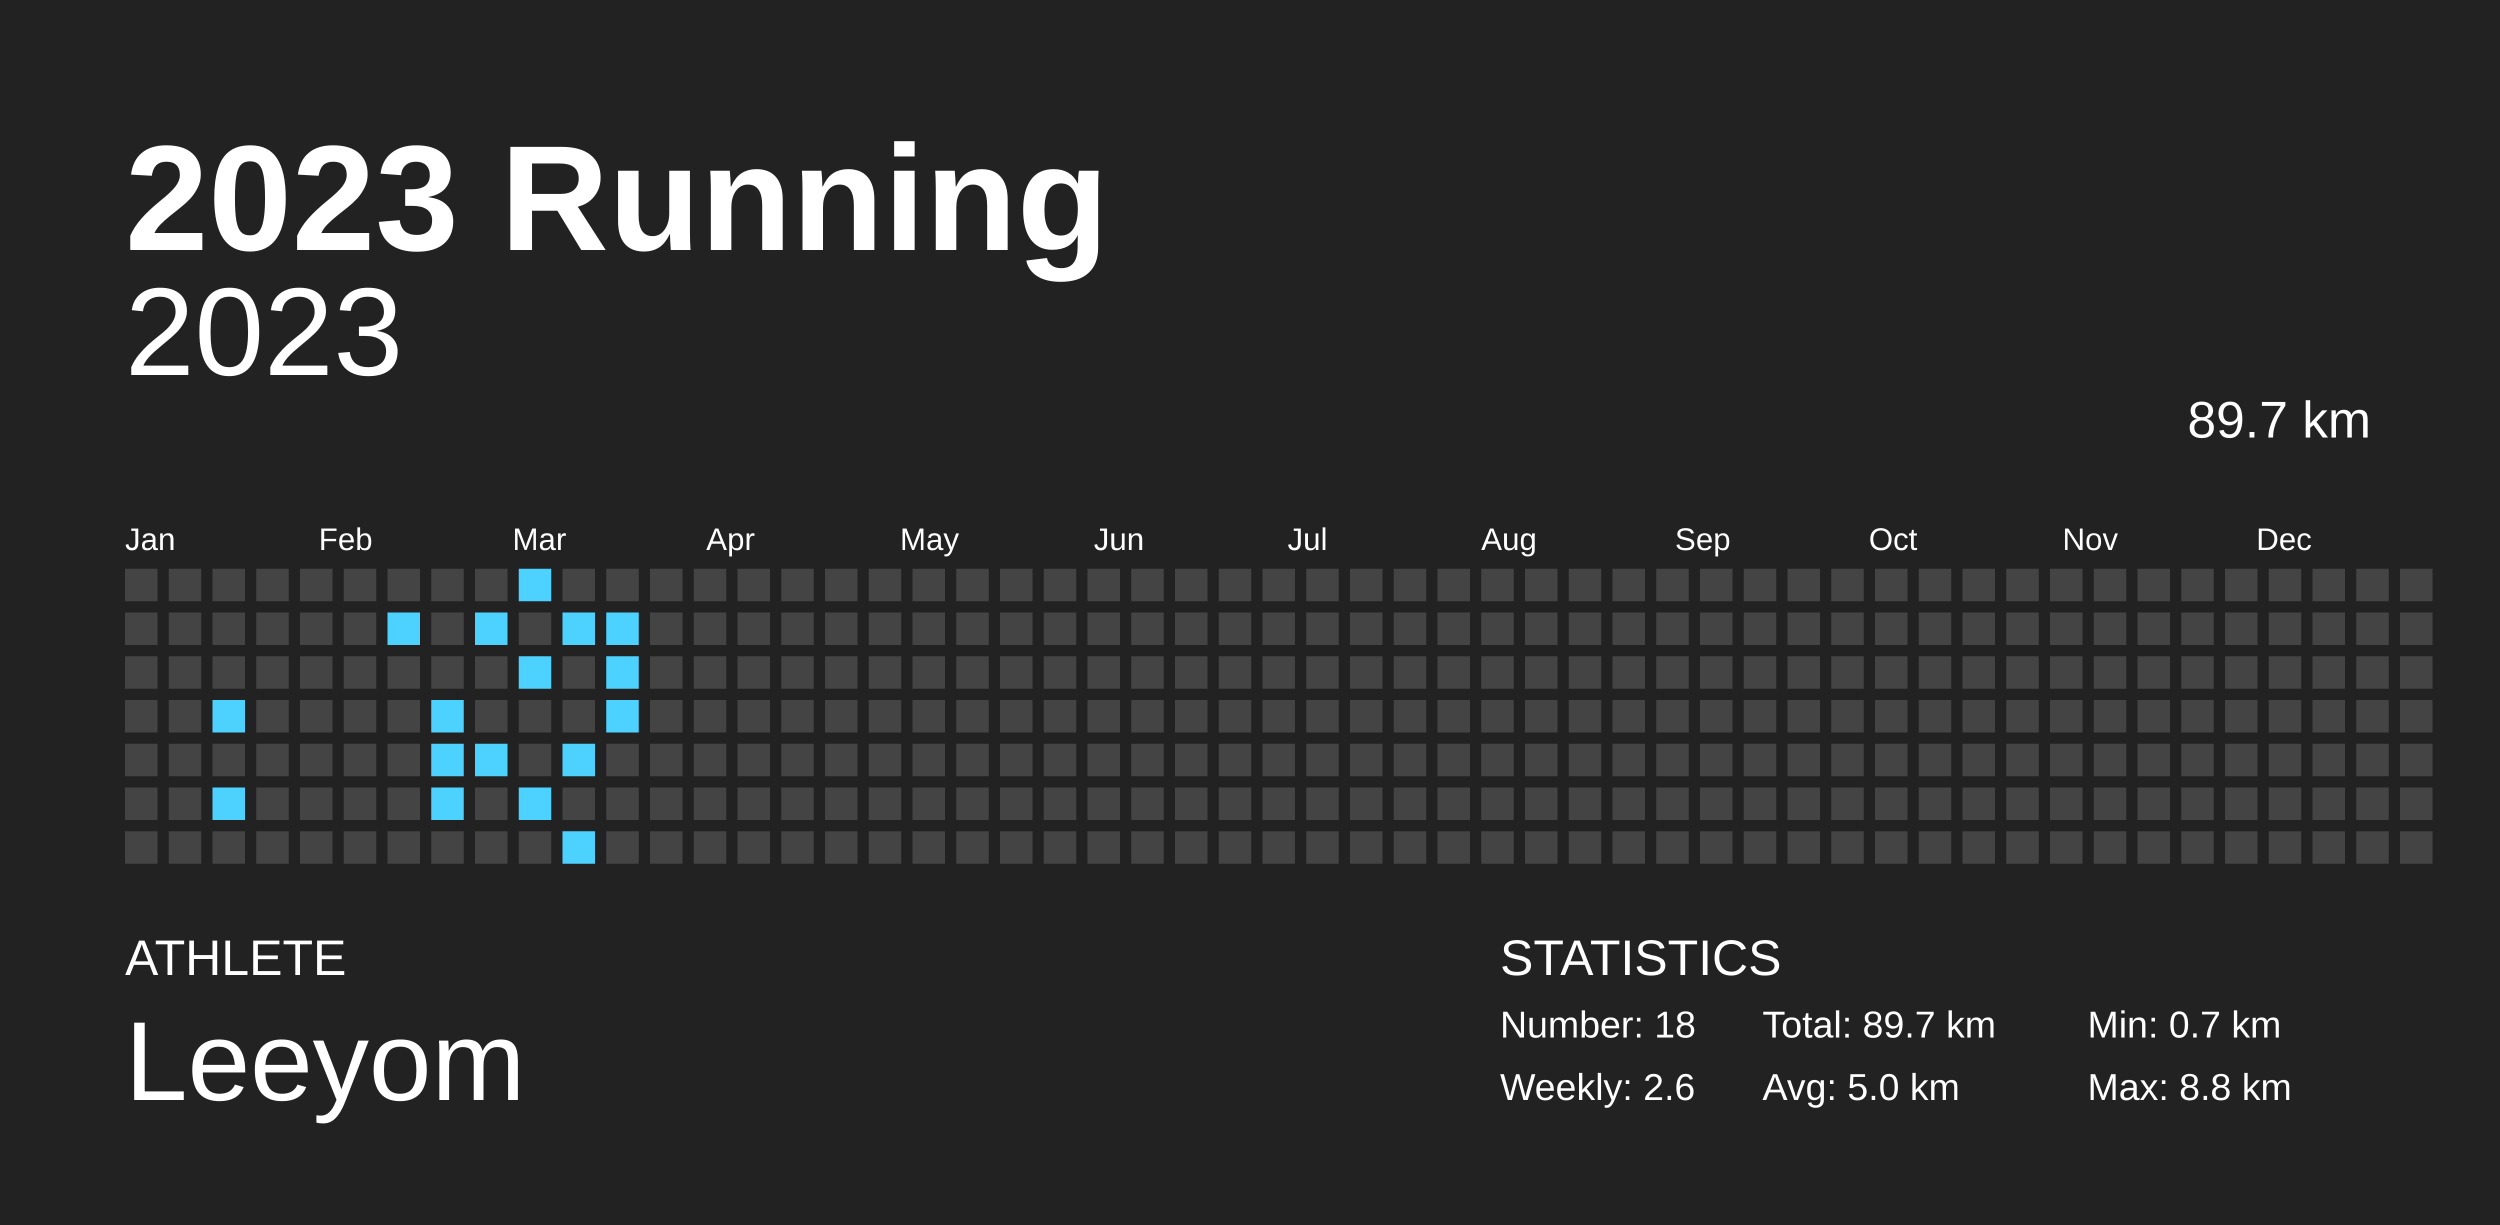
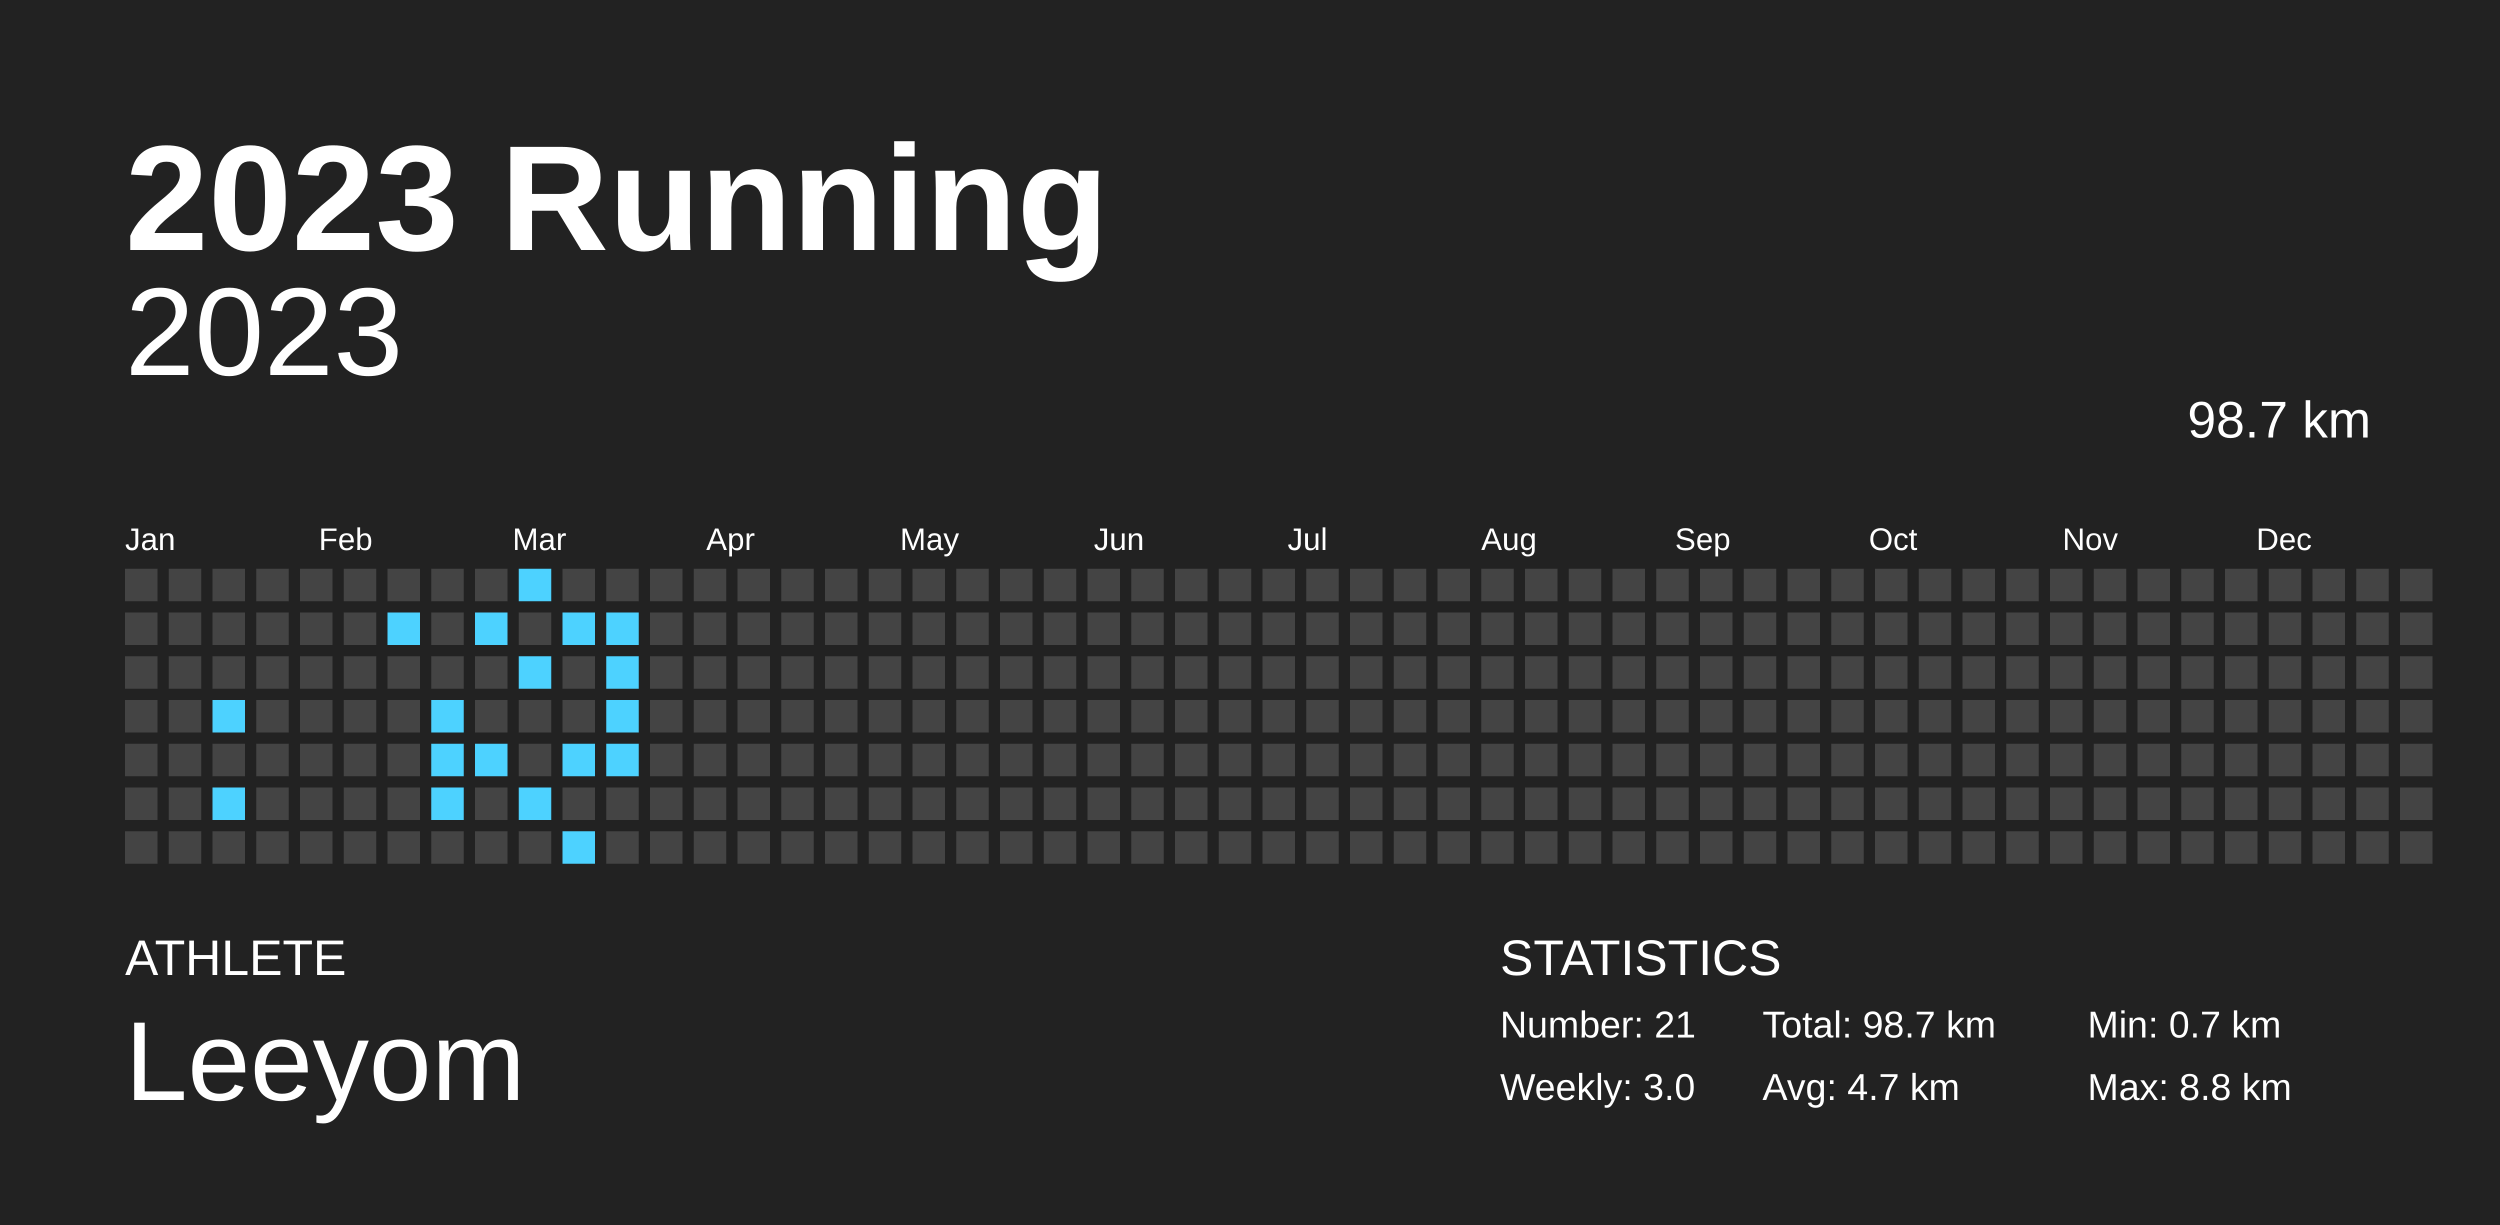
<svg xmlns="http://www.w3.org/2000/svg" baseProfile="full" height="98mm" version="1.1" viewBox="0,0,200,98" width="200mm">
  <defs />
  <rect fill="#222222" height="98" width="200" x="0" y="0" />
  <text fill="#FFFFFF" style="font-size:12px; font-family:Arial; font-weight:bold;" x="10" y="20">2023 Running</text>
  <text fill="#FFFFFF" style="font-size:4px; font-family:Arial" x="10" y="78">ATHLETE</text>
  <text fill="#FFFFFF" style="font-size:9px; font-family:Arial" x="10" y="88">Leeyom</text>
  <text fill="#FFFFFF" style="font-size:4px; font-family:Arial" x="120" y="78">STATISTICS</text>
-   <text fill="#FFFFFF" style="font-size:3px; font-family:Arial" x="120" y="83">Number: 18</text>
-   <text fill="#FFFFFF" style="font-size:3px; font-family:Arial" x="120" y="88">Weekly: 2.6</text>
-   <text fill="#FFFFFF" style="font-size:3px; font-family:Arial" x="141" y="83">Total: 89.7 km</text>
-   <text fill="#FFFFFF" style="font-size:3px; font-family:Arial" x="141" y="88">Avg: 5.0 km</text>
+   <text fill="#FFFFFF" style="font-size:3px; font-family:Arial" x="120" y="83">Number: 21</text>
+   <text fill="#FFFFFF" style="font-size:3px; font-family:Arial" x="120" y="88">Weekly: 3.0</text>
+   <text fill="#FFFFFF" style="font-size:3px; font-family:Arial" x="141" y="83">Total: 98.7 km</text>
+   <text fill="#FFFFFF" style="font-size:3px; font-family:Arial" x="141" y="88">Avg: 4.7 km</text>
  <text fill="#FFFFFF" style="font-size:3px; font-family:Arial" x="167" y="83">Min: 0.7 km</text>
  <text fill="#FFFFFF" style="font-size:3px; font-family:Arial" x="167" y="88">Max: 8.8 km</text>
  <text alignment-baseline="hanging" fill="#FFFFFF" style="font-size:10.0px; font-family:Arial;" x="10" y="30">2023</text>
-   <text alignment-baseline="hanging" fill="#FFFFFF" style="font-size:4.125px; font-family:Arial;" x="175" y="35">89.7 km</text>
+   <text alignment-baseline="hanging" fill="#FFFFFF" style="font-size:4.125px; font-family:Arial;" x="175" y="35">98.7 km</text>
  <text fill="#FFFFFF" style="font-size:2.5px; font-family:Arial" x="10.0" y="44">Jan</text>
  <text fill="#FFFFFF" style="font-size:2.5px; font-family:Arial" x="25.5" y="44">Feb</text>
  <text fill="#FFFFFF" style="font-size:2.5px; font-family:Arial" x="41.0" y="44">Mar</text>
  <text fill="#FFFFFF" style="font-size:2.5px; font-family:Arial" x="56.5" y="44">Apr</text>
  <text fill="#FFFFFF" style="font-size:2.5px; font-family:Arial" x="72.0" y="44">May</text>
  <text fill="#FFFFFF" style="font-size:2.5px; font-family:Arial" x="87.5" y="44">Jun</text>
  <text fill="#FFFFFF" style="font-size:2.5px; font-family:Arial" x="103.0" y="44">Jul</text>
  <text fill="#FFFFFF" style="font-size:2.5px; font-family:Arial" x="118.5" y="44">Aug</text>
  <text fill="#FFFFFF" style="font-size:2.5px; font-family:Arial" x="134.0" y="44">Sep</text>
  <text fill="#FFFFFF" style="font-size:2.5px; font-family:Arial" x="149.5" y="44">Oct</text>
  <text fill="#FFFFFF" style="font-size:2.5px; font-family:Arial" x="165.0" y="44">Nov</text>
  <text fill="#FFFFFF" style="font-size:2.5px; font-family:Arial" x="180.5" y="44">Dec</text>
  <rect fill="#444444" height="2.6" width="2.6" x="10.0" y="45.5" />
  <rect fill="#444444" height="2.6" width="2.6" x="10.0" y="49.0" />
  <rect fill="#444444" height="2.6" width="2.6" x="10.0" y="52.5" />
  <rect fill="#444444" height="2.6" width="2.6" x="10.0" y="56.0" />
  <rect fill="#444444" height="2.6" width="2.6" x="10.0" y="59.5" />
  <rect fill="#444444" height="2.6" width="2.6" x="10.0" y="63.0" />
  <rect fill="#444444" height="2.6" width="2.6" x="10.0" y="66.5" />
  <rect fill="#444444" height="2.6" width="2.6" x="13.5" y="45.5" />
  <rect fill="#444444" height="2.6" width="2.6" x="13.5" y="49.0" />
  <rect fill="#444444" height="2.6" width="2.6" x="13.5" y="52.5" />
  <rect fill="#444444" height="2.6" width="2.6" x="13.5" y="56.0" />
  <rect fill="#444444" height="2.6" width="2.6" x="13.5" y="59.5" />
  <rect fill="#444444" height="2.6" width="2.6" x="13.5" y="63.0" />
  <rect fill="#444444" height="2.6" width="2.6" x="13.5" y="66.5" />
  <rect fill="#444444" height="2.6" width="2.6" x="17.0" y="45.5" />
  <rect fill="#444444" height="2.6" width="2.6" x="17.0" y="49.0" />
  <rect fill="#444444" height="2.6" width="2.6" x="17.0" y="52.5" />
  <rect fill="#4dd2ff" height="2.6" width="2.6" x="17.0" y="56.0" />
  <rect fill="#444444" height="2.6" width="2.6" x="17.0" y="59.5" />
  <rect fill="#4dd2ff" height="2.6" width="2.6" x="17.0" y="63.0" />
  <rect fill="#444444" height="2.6" width="2.6" x="17.0" y="66.5" />
  <rect fill="#444444" height="2.6" width="2.6" x="20.5" y="45.5" />
  <rect fill="#444444" height="2.6" width="2.6" x="20.5" y="49.0" />
  <rect fill="#444444" height="2.6" width="2.6" x="20.5" y="52.5" />
  <rect fill="#444444" height="2.6" width="2.6" x="20.5" y="56.0" />
  <rect fill="#444444" height="2.6" width="2.6" x="20.5" y="59.5" />
  <rect fill="#444444" height="2.6" width="2.6" x="20.5" y="63.0" />
  <rect fill="#444444" height="2.6" width="2.6" x="20.5" y="66.5" />
  <rect fill="#444444" height="2.6" width="2.6" x="24.0" y="45.5" />
  <rect fill="#444444" height="2.6" width="2.6" x="24.0" y="49.0" />
  <rect fill="#444444" height="2.6" width="2.6" x="24.0" y="52.5" />
  <rect fill="#444444" height="2.6" width="2.6" x="24.0" y="56.0" />
  <rect fill="#444444" height="2.6" width="2.6" x="24.0" y="59.5" />
  <rect fill="#444444" height="2.6" width="2.6" x="24.0" y="63.0" />
  <rect fill="#444444" height="2.6" width="2.6" x="24.0" y="66.5" />
  <rect fill="#444444" height="2.6" width="2.6" x="27.5" y="45.5" />
  <rect fill="#444444" height="2.6" width="2.6" x="27.5" y="49.0" />
  <rect fill="#444444" height="2.6" width="2.6" x="27.5" y="52.5" />
  <rect fill="#444444" height="2.6" width="2.6" x="27.5" y="56.0" />
  <rect fill="#444444" height="2.6" width="2.6" x="27.5" y="59.5" />
  <rect fill="#444444" height="2.6" width="2.6" x="27.5" y="63.0" />
  <rect fill="#444444" height="2.6" width="2.6" x="27.5" y="66.5" />
  <rect fill="#444444" height="2.6" width="2.6" x="31.0" y="45.5" />
  <rect fill="#4dd2ff" height="2.6" width="2.6" x="31.0" y="49.0" />
  <rect fill="#444444" height="2.6" width="2.6" x="31.0" y="52.5" />
  <rect fill="#444444" height="2.6" width="2.6" x="31.0" y="56.0" />
  <rect fill="#444444" height="2.6" width="2.6" x="31.0" y="59.5" />
  <rect fill="#444444" height="2.6" width="2.6" x="31.0" y="63.0" />
  <rect fill="#444444" height="2.6" width="2.6" x="31.0" y="66.5" />
  <rect fill="#444444" height="2.6" width="2.6" x="34.5" y="45.5" />
  <rect fill="#444444" height="2.6" width="2.6" x="34.5" y="49.0" />
  <rect fill="#444444" height="2.6" width="2.6" x="34.5" y="52.5" />
  <rect fill="#4dd2ff" height="2.6" width="2.6" x="34.5" y="56.0" />
  <rect fill="#4dd2ff" height="2.6" width="2.6" x="34.5" y="59.5" />
  <rect fill="#4dd2ff" height="2.6" width="2.6" x="34.5" y="63.0" />
  <rect fill="#444444" height="2.6" width="2.6" x="34.5" y="66.5" />
  <rect fill="#444444" height="2.6" width="2.6" x="38.0" y="45.5" />
  <rect fill="#4dd2ff" height="2.6" width="2.6" x="38.0" y="49.0" />
  <rect fill="#444444" height="2.6" width="2.6" x="38.0" y="52.5" />
  <rect fill="#444444" height="2.6" width="2.6" x="38.0" y="56.0" />
  <rect fill="#4dd2ff" height="2.6" width="2.6" x="38.0" y="59.5" />
  <rect fill="#444444" height="2.6" width="2.6" x="38.0" y="63.0" />
  <rect fill="#444444" height="2.6" width="2.6" x="38.0" y="66.5" />
  <rect fill="#4dd2ff" height="2.6" width="2.6" x="41.5" y="45.5" />
  <rect fill="#444444" height="2.6" width="2.6" x="41.5" y="49.0" />
  <rect fill="#4dd2ff" height="2.6" width="2.6" x="41.5" y="52.5" />
  <rect fill="#444444" height="2.6" width="2.6" x="41.5" y="56.0" />
  <rect fill="#444444" height="2.6" width="2.6" x="41.5" y="59.5" />
  <rect fill="#4dd2ff" height="2.6" width="2.6" x="41.5" y="63.0" />
  <rect fill="#444444" height="2.6" width="2.6" x="41.5" y="66.5" />
  <rect fill="#444444" height="2.6" width="2.6" x="45.0" y="45.5" />
  <rect fill="#4dd2ff" height="2.6" width="2.6" x="45.0" y="49.0" />
  <rect fill="#444444" height="2.6" width="2.6" x="45.0" y="52.5" />
  <rect fill="#444444" height="2.6" width="2.6" x="45.0" y="56.0" />
  <rect fill="#4dd2ff" height="2.6" width="2.6" x="45.0" y="59.5" />
  <rect fill="#444444" height="2.6" width="2.6" x="45.0" y="63.0" />
  <rect fill="#4dd2ff" height="2.6" width="2.6" x="45.0" y="66.5" />
  <rect fill="#444444" height="2.6" width="2.6" x="48.5" y="45.5" />
  <rect fill="#4dd2ff" height="2.6" width="2.6" x="48.5" y="49.0" />
  <rect fill="#4dd2ff" height="2.6" width="2.6" x="48.5" y="52.5" />
  <rect fill="#4dd2ff" height="2.6" width="2.6" x="48.5" y="56.0" />
-   <rect fill="#444444" height="2.6" width="2.6" x="48.5" y="59.5" />
+   <rect fill="#4dd2ff" height="2.6" width="2.6" x="48.5" y="59.5" />
  <rect fill="#444444" height="2.6" width="2.6" x="48.5" y="63.0" />
  <rect fill="#444444" height="2.6" width="2.6" x="48.5" y="66.5" />
  <rect fill="#444444" height="2.6" width="2.6" x="52.0" y="45.5" />
  <rect fill="#444444" height="2.6" width="2.6" x="52.0" y="49.0" />
  <rect fill="#444444" height="2.6" width="2.6" x="52.0" y="52.5" />
  <rect fill="#444444" height="2.6" width="2.6" x="52.0" y="56.0" />
  <rect fill="#444444" height="2.6" width="2.6" x="52.0" y="59.5" />
  <rect fill="#444444" height="2.6" width="2.6" x="52.0" y="63.0" />
  <rect fill="#444444" height="2.6" width="2.6" x="52.0" y="66.5" />
  <rect fill="#444444" height="2.6" width="2.6" x="55.5" y="45.5" />
  <rect fill="#444444" height="2.6" width="2.6" x="55.5" y="49.0" />
  <rect fill="#444444" height="2.6" width="2.6" x="55.5" y="52.5" />
  <rect fill="#444444" height="2.6" width="2.6" x="55.5" y="56.0" />
  <rect fill="#444444" height="2.6" width="2.6" x="55.5" y="59.5" />
  <rect fill="#444444" height="2.6" width="2.6" x="55.5" y="63.0" />
  <rect fill="#444444" height="2.6" width="2.6" x="55.5" y="66.5" />
  <rect fill="#444444" height="2.6" width="2.6" x="59.0" y="45.5" />
  <rect fill="#444444" height="2.6" width="2.6" x="59.0" y="49.0" />
  <rect fill="#444444" height="2.6" width="2.6" x="59.0" y="52.5" />
  <rect fill="#444444" height="2.6" width="2.6" x="59.0" y="56.0" />
  <rect fill="#444444" height="2.6" width="2.6" x="59.0" y="59.5" />
  <rect fill="#444444" height="2.6" width="2.6" x="59.0" y="63.0" />
  <rect fill="#444444" height="2.6" width="2.6" x="59.0" y="66.5" />
  <rect fill="#444444" height="2.6" width="2.6" x="62.5" y="45.5" />
  <rect fill="#444444" height="2.6" width="2.6" x="62.5" y="49.0" />
  <rect fill="#444444" height="2.6" width="2.6" x="62.5" y="52.5" />
  <rect fill="#444444" height="2.6" width="2.6" x="62.5" y="56.0" />
  <rect fill="#444444" height="2.6" width="2.6" x="62.5" y="59.5" />
  <rect fill="#444444" height="2.6" width="2.6" x="62.5" y="63.0" />
  <rect fill="#444444" height="2.6" width="2.6" x="62.5" y="66.5" />
  <rect fill="#444444" height="2.6" width="2.6" x="66.0" y="45.5" />
  <rect fill="#444444" height="2.6" width="2.6" x="66.0" y="49.0" />
  <rect fill="#444444" height="2.6" width="2.6" x="66.0" y="52.5" />
  <rect fill="#444444" height="2.6" width="2.6" x="66.0" y="56.0" />
  <rect fill="#444444" height="2.6" width="2.6" x="66.0" y="59.5" />
  <rect fill="#444444" height="2.6" width="2.6" x="66.0" y="63.0" />
  <rect fill="#444444" height="2.6" width="2.6" x="66.0" y="66.5" />
  <rect fill="#444444" height="2.6" width="2.6" x="69.5" y="45.5" />
  <rect fill="#444444" height="2.6" width="2.6" x="69.5" y="49.0" />
  <rect fill="#444444" height="2.6" width="2.6" x="69.5" y="52.5" />
  <rect fill="#444444" height="2.6" width="2.6" x="69.5" y="56.0" />
  <rect fill="#444444" height="2.6" width="2.6" x="69.5" y="59.5" />
  <rect fill="#444444" height="2.6" width="2.6" x="69.5" y="63.0" />
  <rect fill="#444444" height="2.6" width="2.6" x="69.5" y="66.5" />
  <rect fill="#444444" height="2.6" width="2.6" x="73.0" y="45.5" />
  <rect fill="#444444" height="2.6" width="2.6" x="73.0" y="49.0" />
  <rect fill="#444444" height="2.6" width="2.6" x="73.0" y="52.5" />
  <rect fill="#444444" height="2.6" width="2.6" x="73.0" y="56.0" />
  <rect fill="#444444" height="2.6" width="2.6" x="73.0" y="59.5" />
  <rect fill="#444444" height="2.6" width="2.6" x="73.0" y="63.0" />
  <rect fill="#444444" height="2.6" width="2.6" x="73.0" y="66.5" />
  <rect fill="#444444" height="2.6" width="2.6" x="76.5" y="45.5" />
  <rect fill="#444444" height="2.6" width="2.6" x="76.5" y="49.0" />
  <rect fill="#444444" height="2.6" width="2.6" x="76.5" y="52.5" />
  <rect fill="#444444" height="2.6" width="2.6" x="76.5" y="56.0" />
  <rect fill="#444444" height="2.6" width="2.6" x="76.5" y="59.5" />
  <rect fill="#444444" height="2.6" width="2.6" x="76.5" y="63.0" />
  <rect fill="#444444" height="2.6" width="2.6" x="76.5" y="66.5" />
  <rect fill="#444444" height="2.6" width="2.6" x="80.0" y="45.5" />
  <rect fill="#444444" height="2.6" width="2.6" x="80.0" y="49.0" />
  <rect fill="#444444" height="2.6" width="2.6" x="80.0" y="52.5" />
  <rect fill="#444444" height="2.6" width="2.6" x="80.0" y="56.0" />
  <rect fill="#444444" height="2.6" width="2.6" x="80.0" y="59.5" />
  <rect fill="#444444" height="2.6" width="2.6" x="80.0" y="63.0" />
  <rect fill="#444444" height="2.6" width="2.6" x="80.0" y="66.5" />
  <rect fill="#444444" height="2.6" width="2.6" x="83.5" y="45.5" />
  <rect fill="#444444" height="2.6" width="2.6" x="83.5" y="49.0" />
  <rect fill="#444444" height="2.6" width="2.6" x="83.5" y="52.5" />
  <rect fill="#444444" height="2.6" width="2.6" x="83.5" y="56.0" />
  <rect fill="#444444" height="2.6" width="2.6" x="83.5" y="59.5" />
  <rect fill="#444444" height="2.6" width="2.6" x="83.5" y="63.0" />
  <rect fill="#444444" height="2.6" width="2.6" x="83.5" y="66.5" />
  <rect fill="#444444" height="2.6" width="2.6" x="87.0" y="45.5" />
  <rect fill="#444444" height="2.6" width="2.6" x="87.0" y="49.0" />
  <rect fill="#444444" height="2.6" width="2.6" x="87.0" y="52.5" />
  <rect fill="#444444" height="2.6" width="2.6" x="87.0" y="56.0" />
  <rect fill="#444444" height="2.6" width="2.6" x="87.0" y="59.5" />
  <rect fill="#444444" height="2.6" width="2.6" x="87.0" y="63.0" />
  <rect fill="#444444" height="2.6" width="2.6" x="87.0" y="66.5" />
  <rect fill="#444444" height="2.6" width="2.6" x="90.5" y="45.5" />
  <rect fill="#444444" height="2.6" width="2.6" x="90.5" y="49.0" />
  <rect fill="#444444" height="2.6" width="2.6" x="90.5" y="52.5" />
  <rect fill="#444444" height="2.6" width="2.6" x="90.5" y="56.0" />
  <rect fill="#444444" height="2.6" width="2.6" x="90.5" y="59.5" />
  <rect fill="#444444" height="2.6" width="2.6" x="90.5" y="63.0" />
  <rect fill="#444444" height="2.6" width="2.6" x="90.5" y="66.5" />
  <rect fill="#444444" height="2.6" width="2.6" x="94.0" y="45.5" />
  <rect fill="#444444" height="2.6" width="2.6" x="94.0" y="49.0" />
  <rect fill="#444444" height="2.6" width="2.6" x="94.0" y="52.5" />
  <rect fill="#444444" height="2.6" width="2.6" x="94.0" y="56.0" />
  <rect fill="#444444" height="2.6" width="2.6" x="94.0" y="59.5" />
  <rect fill="#444444" height="2.6" width="2.6" x="94.0" y="63.0" />
  <rect fill="#444444" height="2.6" width="2.6" x="94.0" y="66.5" />
  <rect fill="#444444" height="2.6" width="2.6" x="97.5" y="45.5" />
  <rect fill="#444444" height="2.6" width="2.6" x="97.5" y="49.0" />
  <rect fill="#444444" height="2.6" width="2.6" x="97.5" y="52.5" />
  <rect fill="#444444" height="2.6" width="2.6" x="97.5" y="56.0" />
  <rect fill="#444444" height="2.6" width="2.6" x="97.5" y="59.5" />
  <rect fill="#444444" height="2.6" width="2.6" x="97.5" y="63.0" />
  <rect fill="#444444" height="2.6" width="2.6" x="97.5" y="66.5" />
  <rect fill="#444444" height="2.6" width="2.6" x="101.0" y="45.5" />
  <rect fill="#444444" height="2.6" width="2.6" x="101.0" y="49.0" />
  <rect fill="#444444" height="2.6" width="2.6" x="101.0" y="52.5" />
  <rect fill="#444444" height="2.6" width="2.6" x="101.0" y="56.0" />
  <rect fill="#444444" height="2.6" width="2.6" x="101.0" y="59.5" />
  <rect fill="#444444" height="2.6" width="2.6" x="101.0" y="63.0" />
  <rect fill="#444444" height="2.6" width="2.6" x="101.0" y="66.5" />
  <rect fill="#444444" height="2.6" width="2.6" x="104.5" y="45.5" />
  <rect fill="#444444" height="2.6" width="2.6" x="104.5" y="49.0" />
  <rect fill="#444444" height="2.6" width="2.6" x="104.5" y="52.5" />
  <rect fill="#444444" height="2.6" width="2.6" x="104.5" y="56.0" />
  <rect fill="#444444" height="2.6" width="2.6" x="104.5" y="59.5" />
  <rect fill="#444444" height="2.6" width="2.6" x="104.5" y="63.0" />
  <rect fill="#444444" height="2.6" width="2.6" x="104.5" y="66.5" />
  <rect fill="#444444" height="2.6" width="2.6" x="108.0" y="45.5" />
  <rect fill="#444444" height="2.6" width="2.6" x="108.0" y="49.0" />
  <rect fill="#444444" height="2.6" width="2.6" x="108.0" y="52.5" />
  <rect fill="#444444" height="2.6" width="2.6" x="108.0" y="56.0" />
  <rect fill="#444444" height="2.6" width="2.6" x="108.0" y="59.5" />
  <rect fill="#444444" height="2.6" width="2.6" x="108.0" y="63.0" />
  <rect fill="#444444" height="2.6" width="2.6" x="108.0" y="66.5" />
  <rect fill="#444444" height="2.6" width="2.6" x="111.5" y="45.5" />
  <rect fill="#444444" height="2.6" width="2.6" x="111.5" y="49.0" />
  <rect fill="#444444" height="2.6" width="2.6" x="111.5" y="52.5" />
  <rect fill="#444444" height="2.6" width="2.6" x="111.5" y="56.0" />
  <rect fill="#444444" height="2.6" width="2.6" x="111.5" y="59.5" />
  <rect fill="#444444" height="2.6" width="2.6" x="111.5" y="63.0" />
  <rect fill="#444444" height="2.6" width="2.6" x="111.5" y="66.5" />
  <rect fill="#444444" height="2.6" width="2.6" x="115.0" y="45.5" />
  <rect fill="#444444" height="2.6" width="2.6" x="115.0" y="49.0" />
  <rect fill="#444444" height="2.6" width="2.6" x="115.0" y="52.5" />
  <rect fill="#444444" height="2.6" width="2.6" x="115.0" y="56.0" />
  <rect fill="#444444" height="2.6" width="2.6" x="115.0" y="59.5" />
  <rect fill="#444444" height="2.6" width="2.6" x="115.0" y="63.0" />
  <rect fill="#444444" height="2.6" width="2.6" x="115.0" y="66.5" />
  <rect fill="#444444" height="2.6" width="2.6" x="118.5" y="45.5" />
  <rect fill="#444444" height="2.6" width="2.6" x="118.5" y="49.0" />
  <rect fill="#444444" height="2.6" width="2.6" x="118.5" y="52.5" />
  <rect fill="#444444" height="2.6" width="2.6" x="118.5" y="56.0" />
  <rect fill="#444444" height="2.6" width="2.6" x="118.5" y="59.5" />
  <rect fill="#444444" height="2.6" width="2.6" x="118.5" y="63.0" />
  <rect fill="#444444" height="2.6" width="2.6" x="118.5" y="66.5" />
  <rect fill="#444444" height="2.6" width="2.6" x="122.0" y="45.5" />
  <rect fill="#444444" height="2.6" width="2.6" x="122.0" y="49.0" />
  <rect fill="#444444" height="2.6" width="2.6" x="122.0" y="52.5" />
  <rect fill="#444444" height="2.6" width="2.6" x="122.0" y="56.0" />
  <rect fill="#444444" height="2.6" width="2.6" x="122.0" y="59.5" />
  <rect fill="#444444" height="2.6" width="2.6" x="122.0" y="63.0" />
  <rect fill="#444444" height="2.6" width="2.6" x="122.0" y="66.5" />
  <rect fill="#444444" height="2.6" width="2.6" x="125.5" y="45.5" />
  <rect fill="#444444" height="2.6" width="2.6" x="125.5" y="49.0" />
  <rect fill="#444444" height="2.6" width="2.6" x="125.5" y="52.5" />
  <rect fill="#444444" height="2.6" width="2.6" x="125.5" y="56.0" />
  <rect fill="#444444" height="2.6" width="2.6" x="125.5" y="59.5" />
  <rect fill="#444444" height="2.6" width="2.6" x="125.5" y="63.0" />
  <rect fill="#444444" height="2.6" width="2.6" x="125.5" y="66.5" />
  <rect fill="#444444" height="2.6" width="2.6" x="129.0" y="45.5" />
  <rect fill="#444444" height="2.6" width="2.6" x="129.0" y="49.0" />
  <rect fill="#444444" height="2.6" width="2.6" x="129.0" y="52.5" />
  <rect fill="#444444" height="2.6" width="2.6" x="129.0" y="56.0" />
  <rect fill="#444444" height="2.6" width="2.6" x="129.0" y="59.5" />
  <rect fill="#444444" height="2.6" width="2.6" x="129.0" y="63.0" />
  <rect fill="#444444" height="2.6" width="2.6" x="129.0" y="66.5" />
  <rect fill="#444444" height="2.6" width="2.6" x="132.5" y="45.5" />
  <rect fill="#444444" height="2.6" width="2.6" x="132.5" y="49.0" />
  <rect fill="#444444" height="2.6" width="2.6" x="132.5" y="52.5" />
  <rect fill="#444444" height="2.6" width="2.6" x="132.5" y="56.0" />
  <rect fill="#444444" height="2.6" width="2.6" x="132.5" y="59.5" />
  <rect fill="#444444" height="2.6" width="2.6" x="132.5" y="63.0" />
  <rect fill="#444444" height="2.6" width="2.6" x="132.5" y="66.5" />
  <rect fill="#444444" height="2.6" width="2.6" x="136.0" y="45.5" />
  <rect fill="#444444" height="2.6" width="2.6" x="136.0" y="49.0" />
  <rect fill="#444444" height="2.6" width="2.6" x="136.0" y="52.5" />
  <rect fill="#444444" height="2.6" width="2.6" x="136.0" y="56.0" />
  <rect fill="#444444" height="2.6" width="2.6" x="136.0" y="59.5" />
  <rect fill="#444444" height="2.6" width="2.6" x="136.0" y="63.0" />
  <rect fill="#444444" height="2.6" width="2.6" x="136.0" y="66.5" />
  <rect fill="#444444" height="2.6" width="2.6" x="139.5" y="45.5" />
  <rect fill="#444444" height="2.6" width="2.6" x="139.5" y="49.0" />
  <rect fill="#444444" height="2.6" width="2.6" x="139.5" y="52.5" />
  <rect fill="#444444" height="2.6" width="2.6" x="139.5" y="56.0" />
  <rect fill="#444444" height="2.6" width="2.6" x="139.5" y="59.5" />
  <rect fill="#444444" height="2.6" width="2.6" x="139.5" y="63.0" />
  <rect fill="#444444" height="2.6" width="2.6" x="139.5" y="66.5" />
  <rect fill="#444444" height="2.6" width="2.6" x="143.0" y="45.5" />
  <rect fill="#444444" height="2.6" width="2.6" x="143.0" y="49.0" />
  <rect fill="#444444" height="2.6" width="2.6" x="143.0" y="52.5" />
  <rect fill="#444444" height="2.6" width="2.6" x="143.0" y="56.0" />
  <rect fill="#444444" height="2.6" width="2.6" x="143.0" y="59.5" />
  <rect fill="#444444" height="2.6" width="2.6" x="143.0" y="63.0" />
  <rect fill="#444444" height="2.6" width="2.6" x="143.0" y="66.5" />
  <rect fill="#444444" height="2.6" width="2.6" x="146.5" y="45.5" />
  <rect fill="#444444" height="2.6" width="2.6" x="146.5" y="49.0" />
  <rect fill="#444444" height="2.6" width="2.6" x="146.5" y="52.5" />
  <rect fill="#444444" height="2.6" width="2.6" x="146.5" y="56.0" />
  <rect fill="#444444" height="2.6" width="2.6" x="146.5" y="59.5" />
  <rect fill="#444444" height="2.6" width="2.6" x="146.5" y="63.0" />
  <rect fill="#444444" height="2.6" width="2.6" x="146.5" y="66.5" />
  <rect fill="#444444" height="2.6" width="2.6" x="150.0" y="45.5" />
  <rect fill="#444444" height="2.6" width="2.6" x="150.0" y="49.0" />
  <rect fill="#444444" height="2.6" width="2.6" x="150.0" y="52.5" />
  <rect fill="#444444" height="2.6" width="2.6" x="150.0" y="56.0" />
  <rect fill="#444444" height="2.6" width="2.6" x="150.0" y="59.5" />
  <rect fill="#444444" height="2.6" width="2.6" x="150.0" y="63.0" />
  <rect fill="#444444" height="2.6" width="2.6" x="150.0" y="66.5" />
  <rect fill="#444444" height="2.6" width="2.6" x="153.5" y="45.5" />
  <rect fill="#444444" height="2.6" width="2.6" x="153.5" y="49.0" />
  <rect fill="#444444" height="2.6" width="2.6" x="153.5" y="52.5" />
  <rect fill="#444444" height="2.6" width="2.6" x="153.5" y="56.0" />
  <rect fill="#444444" height="2.6" width="2.6" x="153.5" y="59.5" />
  <rect fill="#444444" height="2.6" width="2.6" x="153.5" y="63.0" />
  <rect fill="#444444" height="2.6" width="2.6" x="153.5" y="66.5" />
  <rect fill="#444444" height="2.6" width="2.6" x="157.0" y="45.5" />
  <rect fill="#444444" height="2.6" width="2.6" x="157.0" y="49.0" />
  <rect fill="#444444" height="2.6" width="2.6" x="157.0" y="52.5" />
  <rect fill="#444444" height="2.6" width="2.6" x="157.0" y="56.0" />
  <rect fill="#444444" height="2.6" width="2.6" x="157.0" y="59.5" />
  <rect fill="#444444" height="2.6" width="2.6" x="157.0" y="63.0" />
  <rect fill="#444444" height="2.6" width="2.6" x="157.0" y="66.5" />
  <rect fill="#444444" height="2.6" width="2.6" x="160.5" y="45.5" />
  <rect fill="#444444" height="2.6" width="2.6" x="160.5" y="49.0" />
  <rect fill="#444444" height="2.6" width="2.6" x="160.5" y="52.5" />
  <rect fill="#444444" height="2.6" width="2.6" x="160.5" y="56.0" />
  <rect fill="#444444" height="2.6" width="2.6" x="160.5" y="59.5" />
  <rect fill="#444444" height="2.6" width="2.6" x="160.5" y="63.0" />
  <rect fill="#444444" height="2.6" width="2.6" x="160.5" y="66.5" />
  <rect fill="#444444" height="2.6" width="2.6" x="164.0" y="45.5" />
  <rect fill="#444444" height="2.6" width="2.6" x="164.0" y="49.0" />
  <rect fill="#444444" height="2.6" width="2.6" x="164.0" y="52.5" />
  <rect fill="#444444" height="2.6" width="2.6" x="164.0" y="56.0" />
  <rect fill="#444444" height="2.6" width="2.6" x="164.0" y="59.5" />
  <rect fill="#444444" height="2.6" width="2.6" x="164.0" y="63.0" />
  <rect fill="#444444" height="2.6" width="2.6" x="164.0" y="66.5" />
  <rect fill="#444444" height="2.6" width="2.6" x="167.5" y="45.5" />
  <rect fill="#444444" height="2.6" width="2.6" x="167.5" y="49.0" />
  <rect fill="#444444" height="2.6" width="2.6" x="167.5" y="52.5" />
  <rect fill="#444444" height="2.6" width="2.6" x="167.5" y="56.0" />
  <rect fill="#444444" height="2.6" width="2.6" x="167.5" y="59.5" />
  <rect fill="#444444" height="2.6" width="2.6" x="167.5" y="63.0" />
  <rect fill="#444444" height="2.6" width="2.6" x="167.5" y="66.5" />
  <rect fill="#444444" height="2.6" width="2.6" x="171.0" y="45.5" />
  <rect fill="#444444" height="2.6" width="2.6" x="171.0" y="49.0" />
  <rect fill="#444444" height="2.6" width="2.6" x="171.0" y="52.5" />
  <rect fill="#444444" height="2.6" width="2.6" x="171.0" y="56.0" />
  <rect fill="#444444" height="2.6" width="2.6" x="171.0" y="59.5" />
  <rect fill="#444444" height="2.6" width="2.6" x="171.0" y="63.0" />
  <rect fill="#444444" height="2.6" width="2.6" x="171.0" y="66.5" />
  <rect fill="#444444" height="2.6" width="2.6" x="174.5" y="45.5" />
  <rect fill="#444444" height="2.6" width="2.6" x="174.5" y="49.0" />
  <rect fill="#444444" height="2.6" width="2.6" x="174.5" y="52.5" />
  <rect fill="#444444" height="2.6" width="2.6" x="174.5" y="56.0" />
  <rect fill="#444444" height="2.6" width="2.6" x="174.5" y="59.5" />
  <rect fill="#444444" height="2.6" width="2.6" x="174.5" y="63.0" />
  <rect fill="#444444" height="2.6" width="2.6" x="174.5" y="66.5" />
  <rect fill="#444444" height="2.6" width="2.6" x="178.0" y="45.5" />
  <rect fill="#444444" height="2.6" width="2.6" x="178.0" y="49.0" />
  <rect fill="#444444" height="2.6" width="2.6" x="178.0" y="52.5" />
  <rect fill="#444444" height="2.6" width="2.6" x="178.0" y="56.0" />
  <rect fill="#444444" height="2.6" width="2.6" x="178.0" y="59.5" />
  <rect fill="#444444" height="2.6" width="2.6" x="178.0" y="63.0" />
  <rect fill="#444444" height="2.6" width="2.6" x="178.0" y="66.5" />
  <rect fill="#444444" height="2.6" width="2.6" x="181.5" y="45.5" />
  <rect fill="#444444" height="2.6" width="2.6" x="181.5" y="49.0" />
  <rect fill="#444444" height="2.6" width="2.6" x="181.5" y="52.5" />
  <rect fill="#444444" height="2.6" width="2.6" x="181.5" y="56.0" />
  <rect fill="#444444" height="2.6" width="2.6" x="181.5" y="59.5" />
  <rect fill="#444444" height="2.6" width="2.6" x="181.5" y="63.0" />
  <rect fill="#444444" height="2.6" width="2.6" x="181.5" y="66.5" />
  <rect fill="#444444" height="2.6" width="2.6" x="185.0" y="45.5" />
  <rect fill="#444444" height="2.6" width="2.6" x="185.0" y="49.0" />
  <rect fill="#444444" height="2.6" width="2.6" x="185.0" y="52.5" />
  <rect fill="#444444" height="2.6" width="2.6" x="185.0" y="56.0" />
  <rect fill="#444444" height="2.6" width="2.6" x="185.0" y="59.5" />
  <rect fill="#444444" height="2.6" width="2.6" x="185.0" y="63.0" />
  <rect fill="#444444" height="2.6" width="2.6" x="185.0" y="66.5" />
  <rect fill="#444444" height="2.6" width="2.6" x="188.5" y="45.5" />
  <rect fill="#444444" height="2.6" width="2.6" x="188.5" y="49.0" />
  <rect fill="#444444" height="2.6" width="2.6" x="188.5" y="52.5" />
  <rect fill="#444444" height="2.6" width="2.6" x="188.5" y="56.0" />
  <rect fill="#444444" height="2.6" width="2.6" x="188.5" y="59.5" />
  <rect fill="#444444" height="2.6" width="2.6" x="188.5" y="63.0" />
  <rect fill="#444444" height="2.6" width="2.6" x="188.5" y="66.5" />
  <rect fill="#444444" height="2.6" width="2.6" x="192.0" y="45.5" />
  <rect fill="#444444" height="2.6" width="2.6" x="192.0" y="49.0" />
  <rect fill="#444444" height="2.6" width="2.6" x="192.0" y="52.5" />
  <rect fill="#444444" height="2.6" width="2.6" x="192.0" y="56.0" />
  <rect fill="#444444" height="2.6" width="2.6" x="192.0" y="59.5" />
  <rect fill="#444444" height="2.6" width="2.6" x="192.0" y="63.0" />
  <rect fill="#444444" height="2.6" width="2.6" x="192.0" y="66.5" />
</svg>
